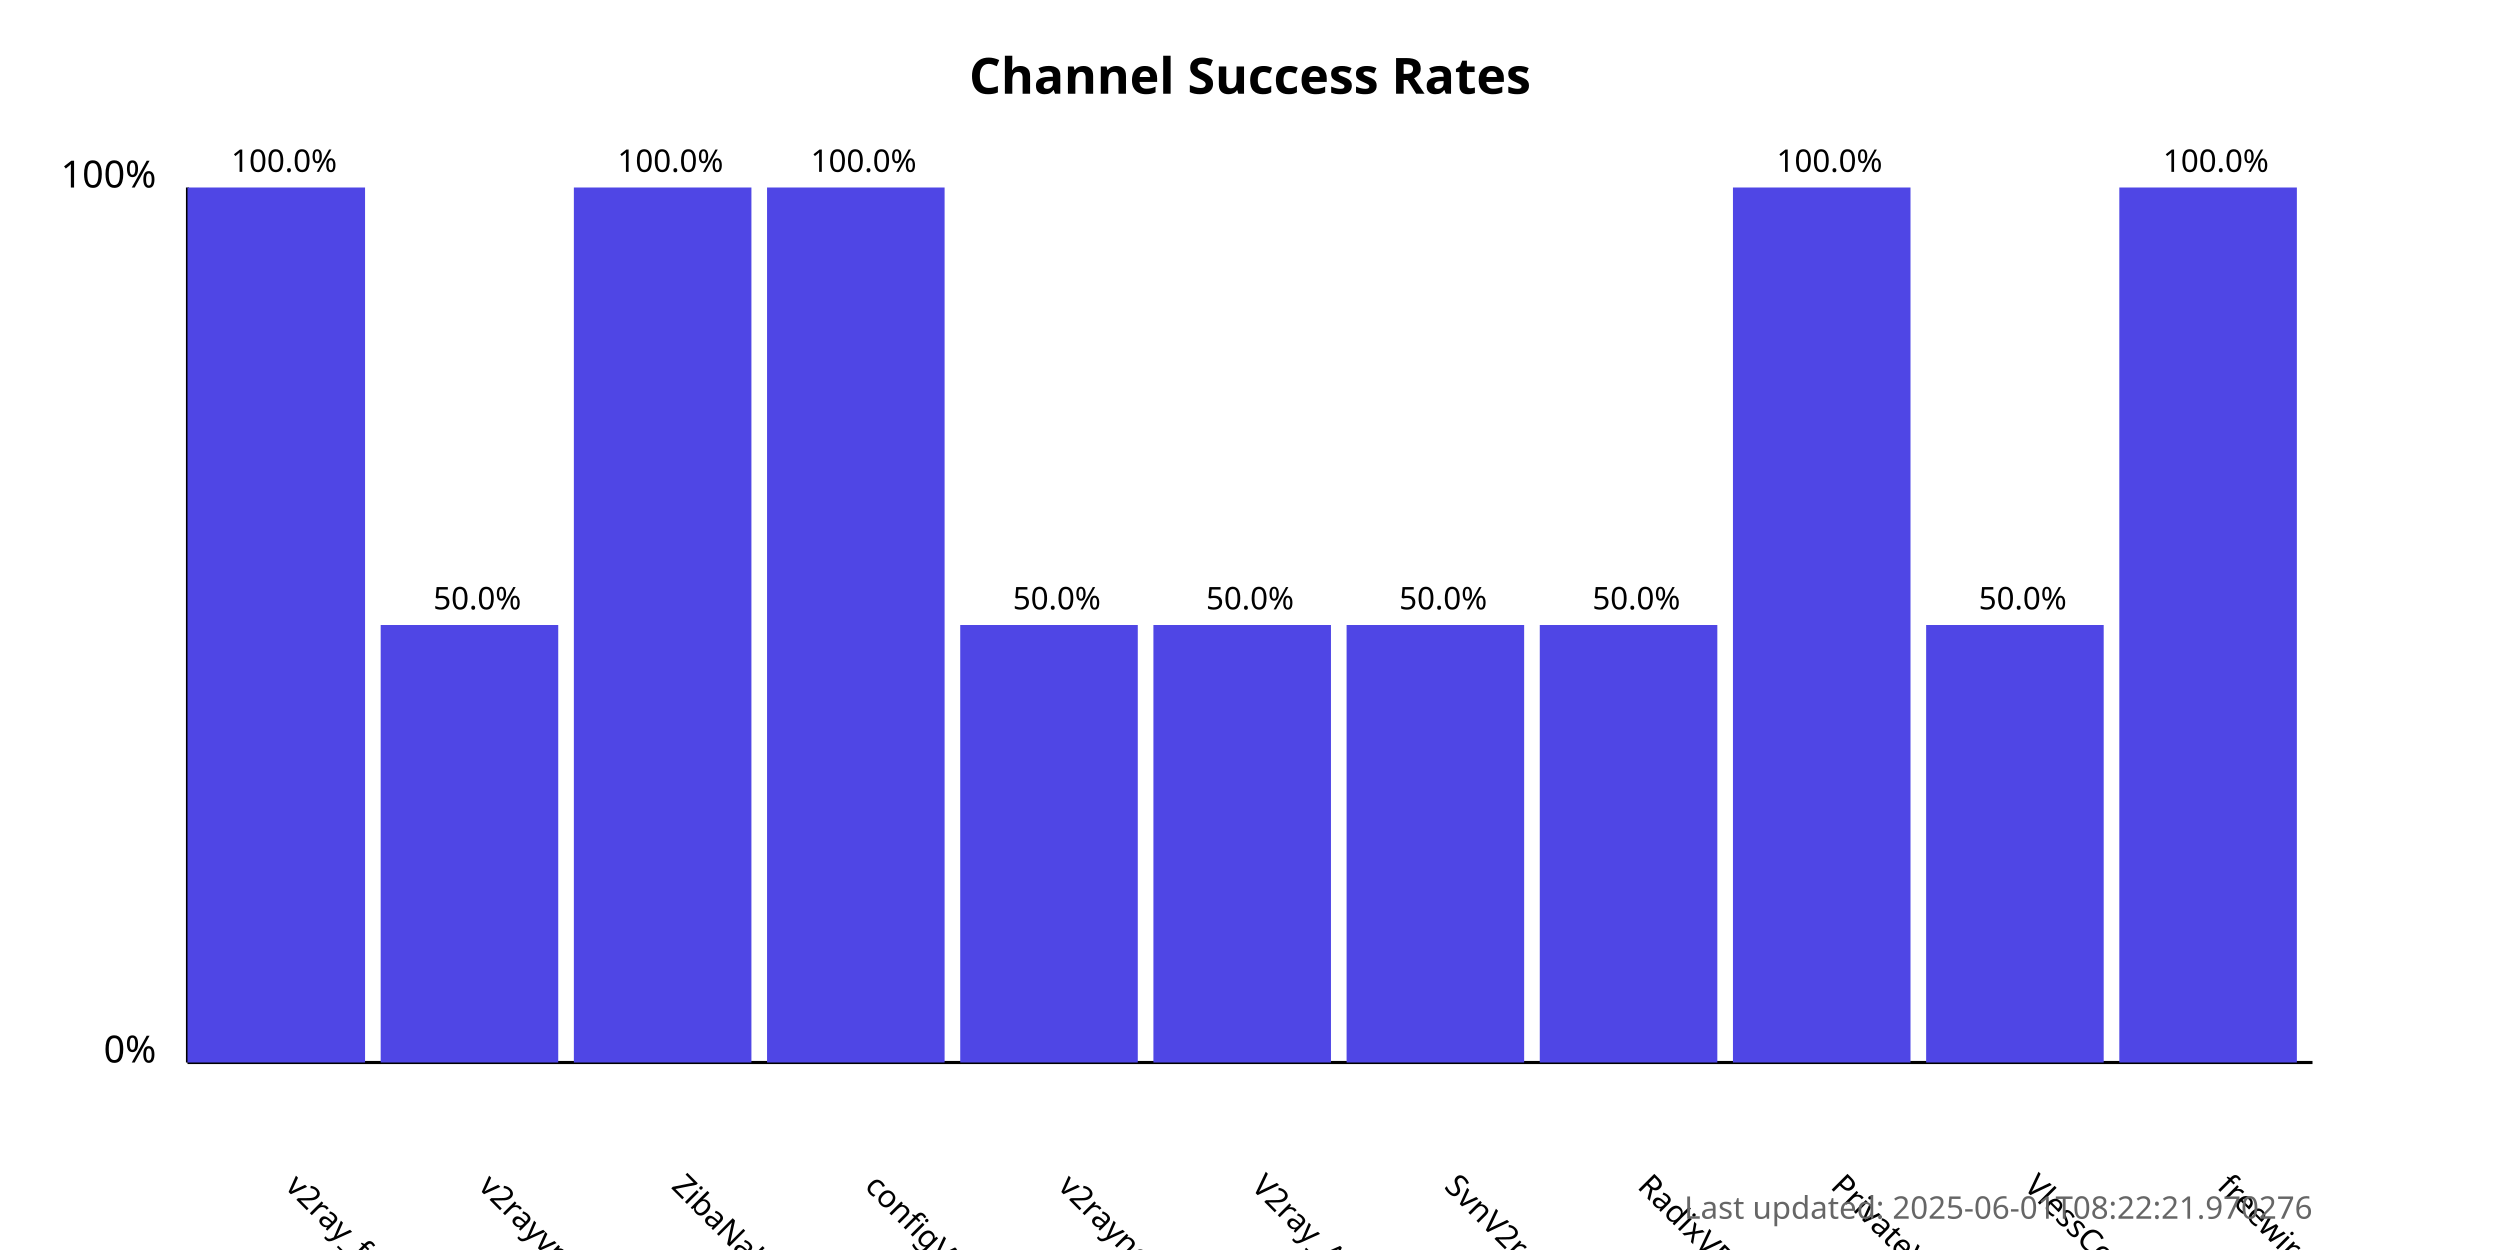
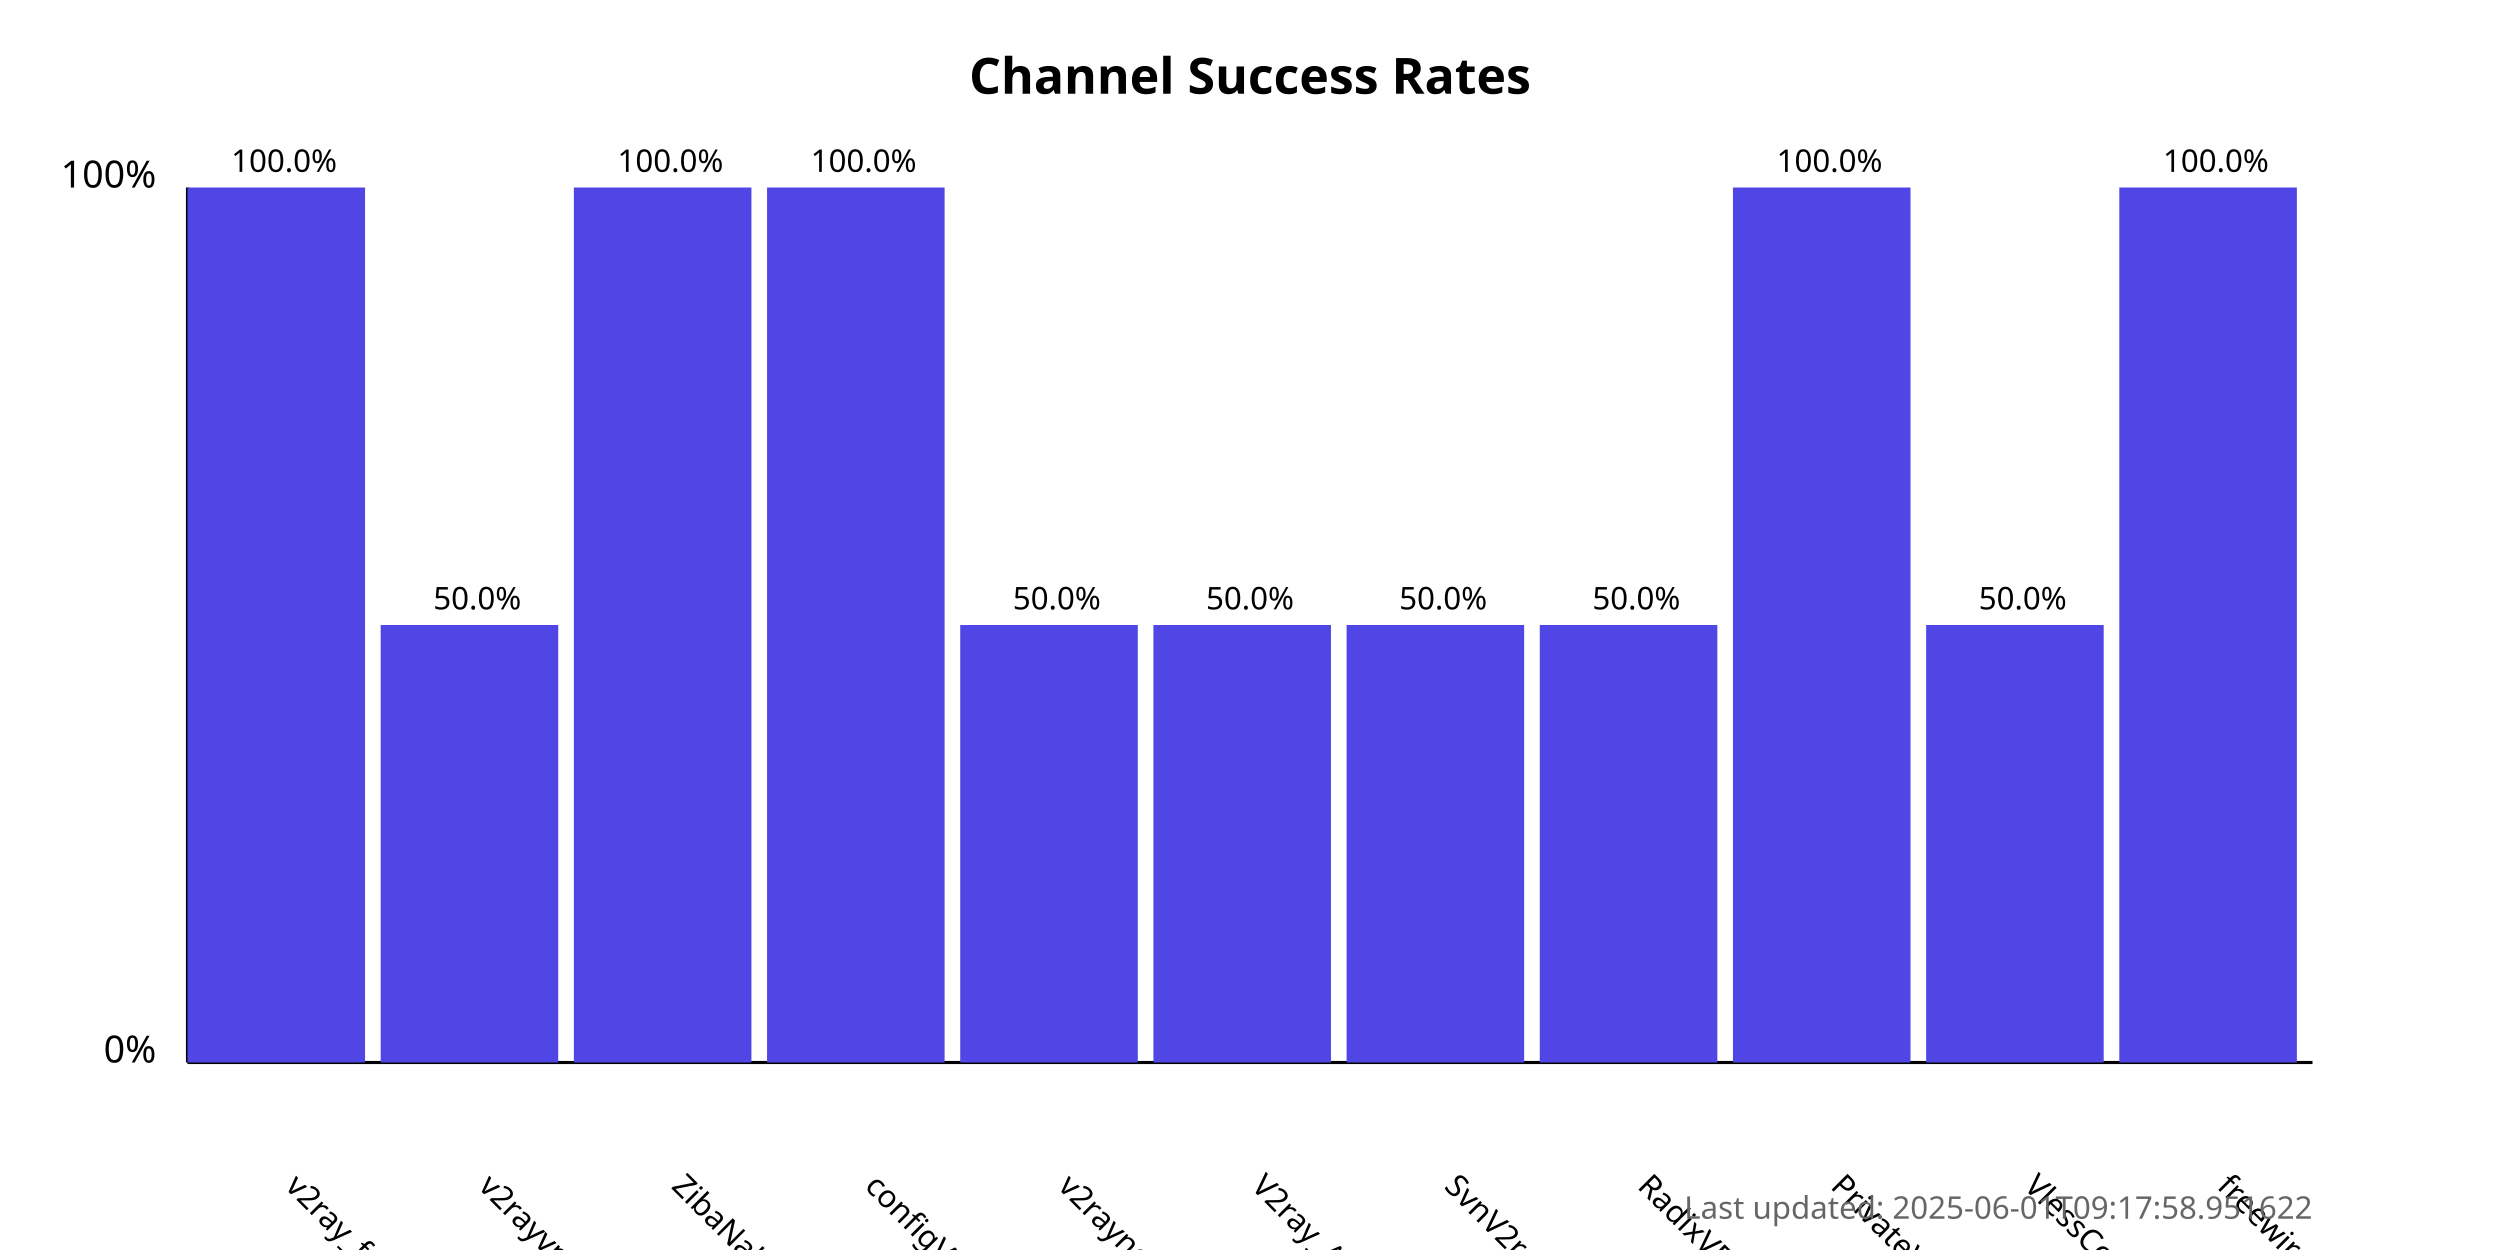
<svg xmlns="http://www.w3.org/2000/svg" width="800" height="400">
  <style>
            .chart-title { font: bold 16px sans-serif; }
            .axis-label { font: 12px sans-serif; }
            .tick-label { font: 10px sans-serif; }
            .bar { fill: #4f46e5; }
            .bar:hover { fill: #6366f1; }
            .timestamp { font: 10px sans-serif; fill: #666; }
        </style>
  <text x="400.0" y="30" text-anchor="middle" class="chart-title">
            Channel Success Rates
        </text>
  <line x1="60" y1="340" x2="60" y2="60" stroke="black" stroke-width="1" />
  <line x1="60" y1="340" x2="740" y2="340" stroke="black" stroke-width="1" />
  <text x="50" y="340" text-anchor="end" class="axis-label">0%</text>
  <text x="50" y="60" text-anchor="end" class="axis-label">100%</text>
  <g>
    <rect x="60" y="60.0" width="56.818" height="280.0" class="bar" />
    <text x="90.909" y="380" transform="rotate(45, 90.90909, 380)" text-anchor="start" class="tick-label">
                v2ray_free_conf
            </text>
    <text x="90.909" y="55.0" text-anchor="middle" class="tick-label">
                100.0%
            </text>
  </g>
  <g>
    <rect x="121.818" y="200.0" width="56.818" height="140.0" class="bar" />
    <text x="152.727" y="380" transform="rotate(45, 152.7273, 380)" text-anchor="start" class="tick-label">
                v2rayvpno
            </text>
    <text x="152.727" y="195.0" text-anchor="middle" class="tick-label">
                50.0%
            </text>
  </g>
  <g>
    <rect x="183.636" y="60.0" width="56.818" height="280.0" class="bar" />
    <text x="214.545" y="380" transform="rotate(45, 214.5455, 380)" text-anchor="start" class="tick-label">
                ZibaNabz
            </text>
    <text x="214.545" y="55.0" text-anchor="middle" class="tick-label">
                100.0%
            </text>
  </g>
  <g>
    <rect x="245.455" y="60.0" width="56.818" height="280.0" class="bar" />
    <text x="276.364" y="380" transform="rotate(45, 276.3636, 380)" text-anchor="start" class="tick-label">
                configV2rayForFree
            </text>
    <text x="276.364" y="55.0" text-anchor="middle" class="tick-label">
                100.0%
            </text>
  </g>
  <g>
    <rect x="307.273" y="200.0" width="56.818" height="140.0" class="bar" />
    <text x="338.182" y="380" transform="rotate(45, 338.1818, 380)" text-anchor="start" class="tick-label">
                v2rayngvpn
            </text>
    <text x="338.182" y="195.0" text-anchor="middle" class="tick-label">
                50.0%
            </text>
  </g>
  <g>
    <rect x="369.091" y="200.0" width="56.818" height="140.0" class="bar" />
    <text x="400.0" y="380" transform="rotate(45, 400.0, 380)" text-anchor="start" class="tick-label">
                V2ray_Alpha
            </text>
    <text x="400.0" y="195.0" text-anchor="middle" class="tick-label">
                50.0%
            </text>
  </g>
  <g>
    <rect x="430.909" y="200.0" width="56.818" height="140.0" class="bar" />
    <text x="461.818" y="380" transform="rotate(45, 461.8182, 380)" text-anchor="start" class="tick-label">
                SvnV2ray
            </text>
    <text x="461.818" y="195.0" text-anchor="middle" class="tick-label">
                50.0%
            </text>
  </g>
  <g>
    <rect x="492.727" y="200.0" width="56.818" height="140.0" class="bar" />
    <text x="523.636" y="380" transform="rotate(45, 523.6364, 380)" text-anchor="start" class="tick-label">
                RadixVPN
            </text>
    <text x="523.636" y="195.0" text-anchor="middle" class="tick-label">
                50.0%
            </text>
  </g>
  <g>
    <rect x="554.545" y="60.0" width="56.818" height="280.0" class="bar" />
    <text x="585.455" y="380" transform="rotate(45, 585.4545, 380)" text-anchor="start" class="tick-label">
                PrivateVPNs
            </text>
    <text x="585.455" y="55.0" text-anchor="middle" class="tick-label">
                100.0%
            </text>
  </g>
  <g>
    <rect x="616.364" y="200.0" width="56.818" height="140.0" class="bar" />
    <text x="647.273" y="380" transform="rotate(45, 647.2727, 380)" text-anchor="start" class="tick-label">
                VlessConfig
            </text>
    <text x="647.273" y="195.0" text-anchor="middle" class="tick-label">
                50.0%
            </text>
  </g>
  <g>
    <rect x="678.182" y="60.0" width="56.818" height="280.0" class="bar" />
    <text x="709.091" y="380" transform="rotate(45, 709.0909, 380)" text-anchor="start" class="tick-label">
                freewireguard
            </text>
    <text x="709.091" y="55.0" text-anchor="middle" class="tick-label">
                100.0%
            </text>
  </g>
  <text x="740" y="390" text-anchor="end" class="timestamp">
-             Last updated: 2025-06-01T08:22:21.970276
+             Last updated: 2025-06-01T09:17:58.951622
        </text>
</svg>
